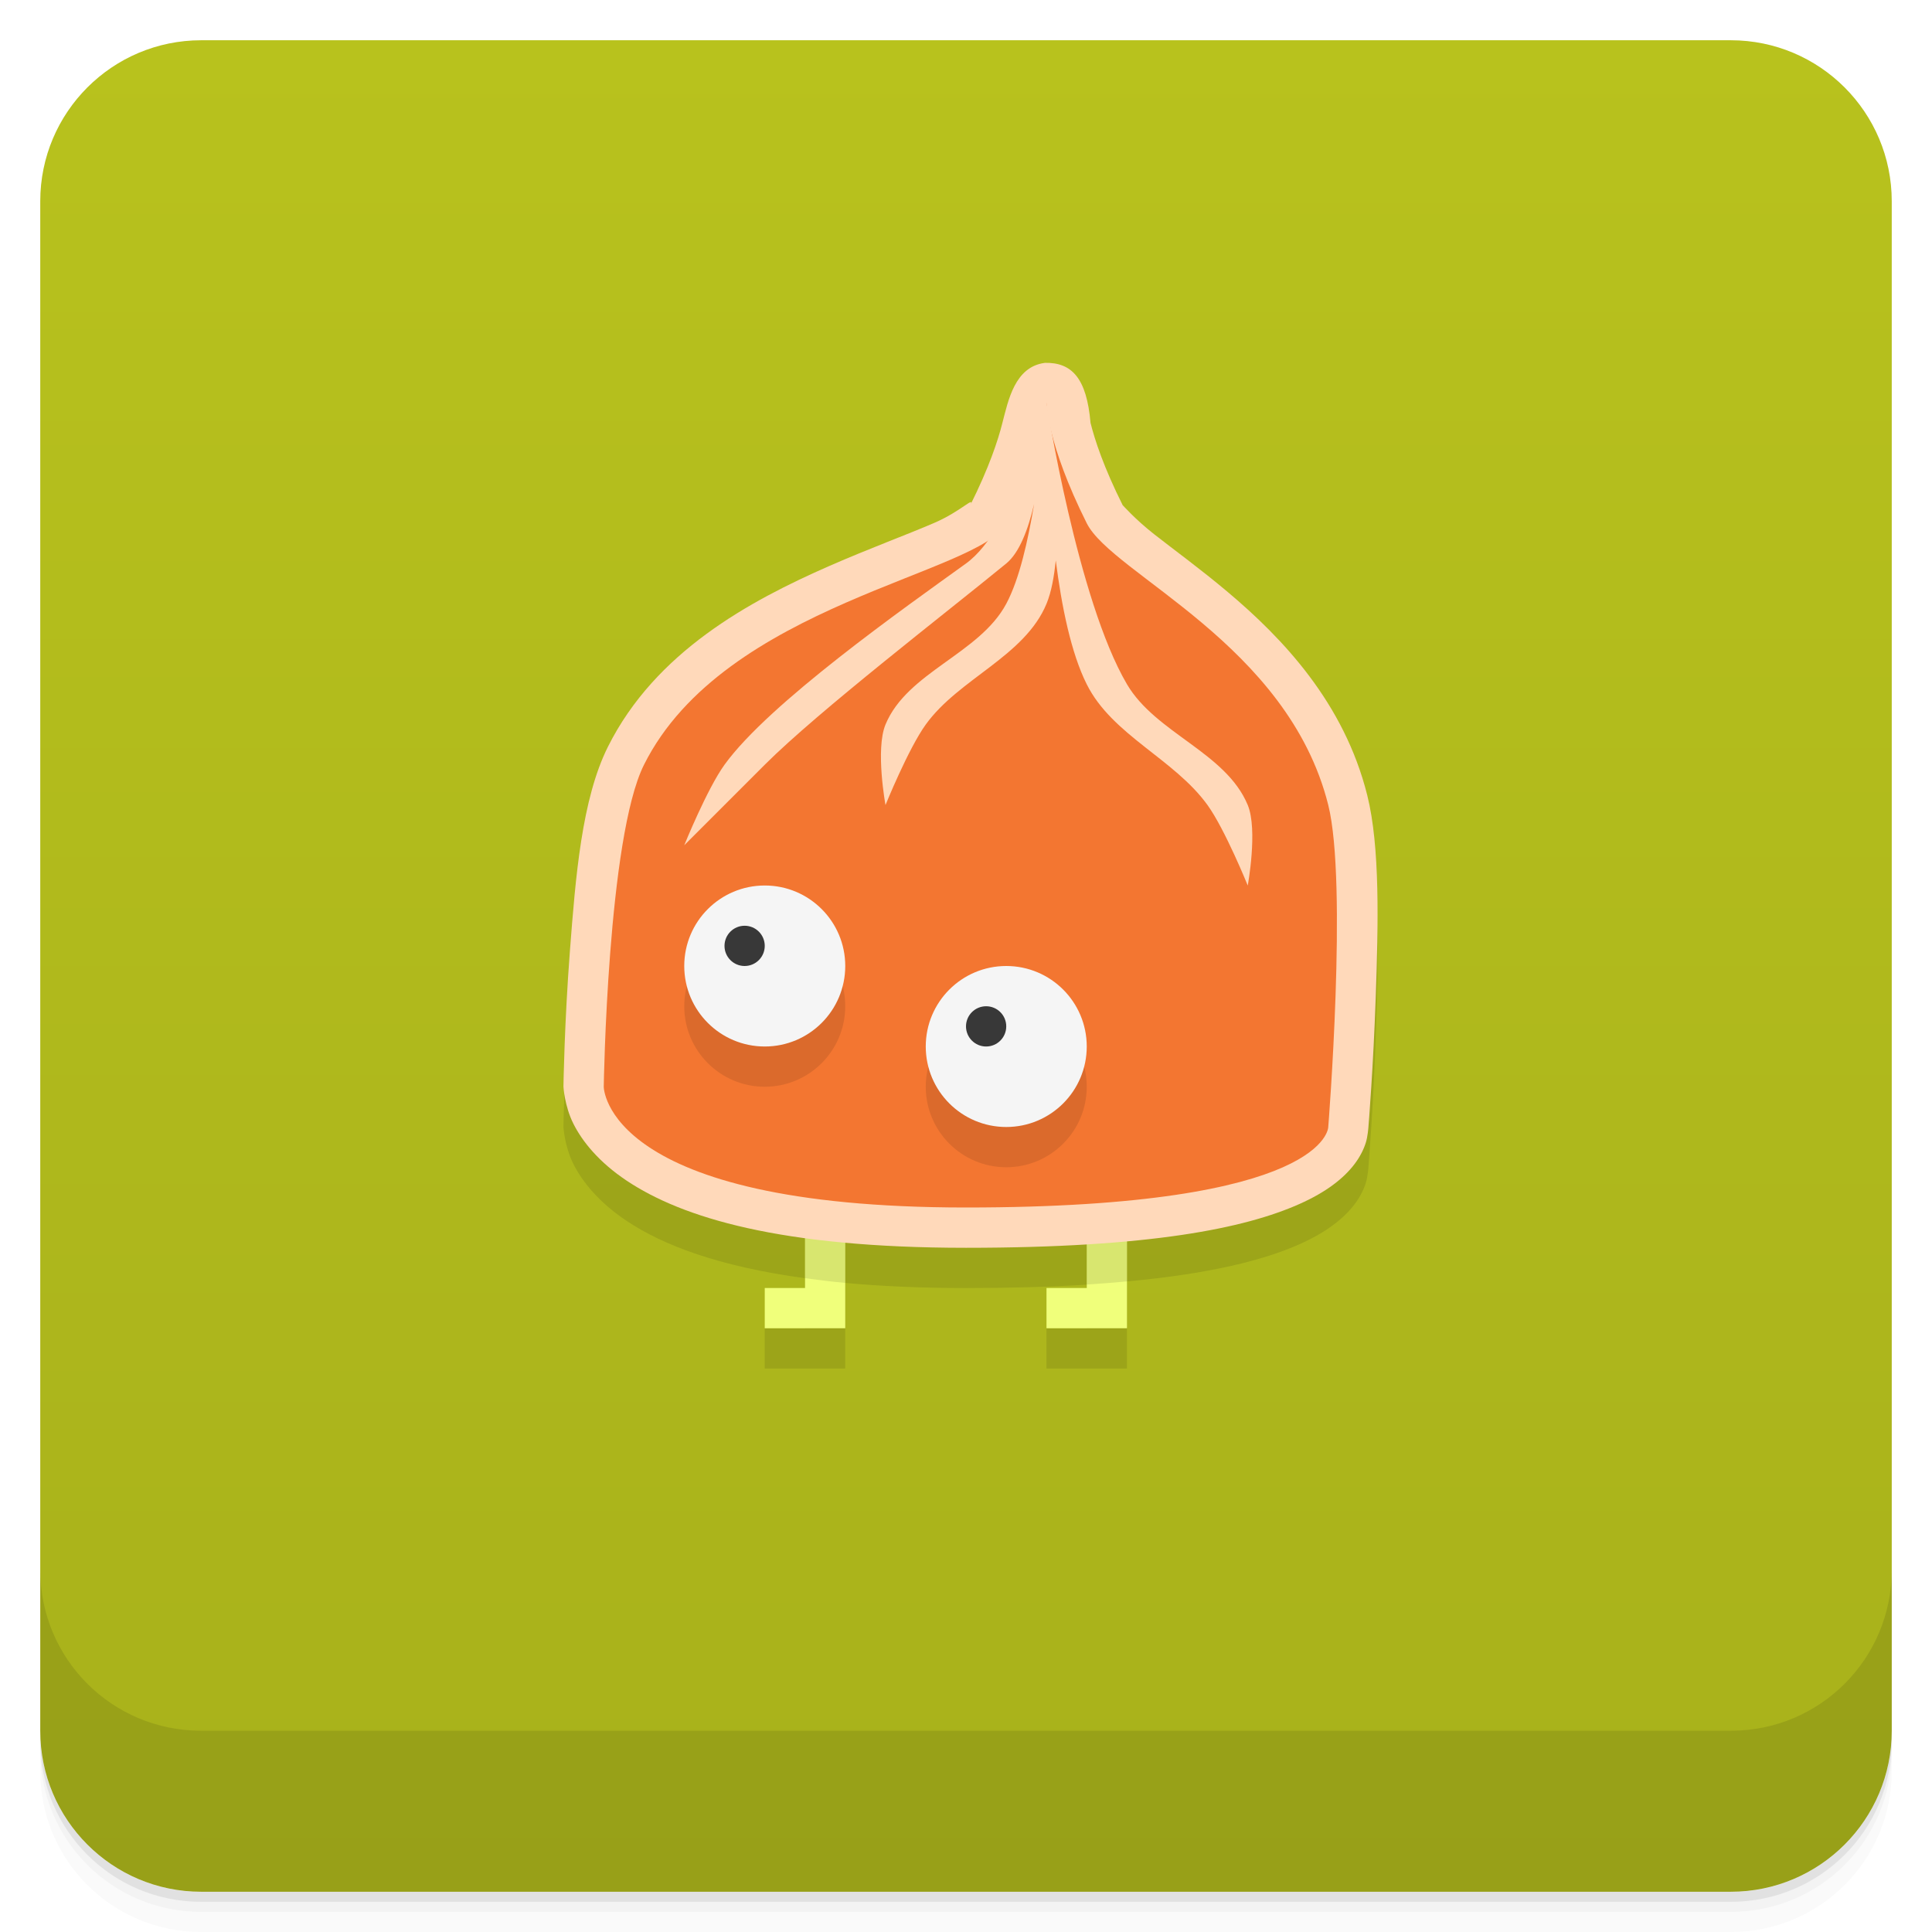
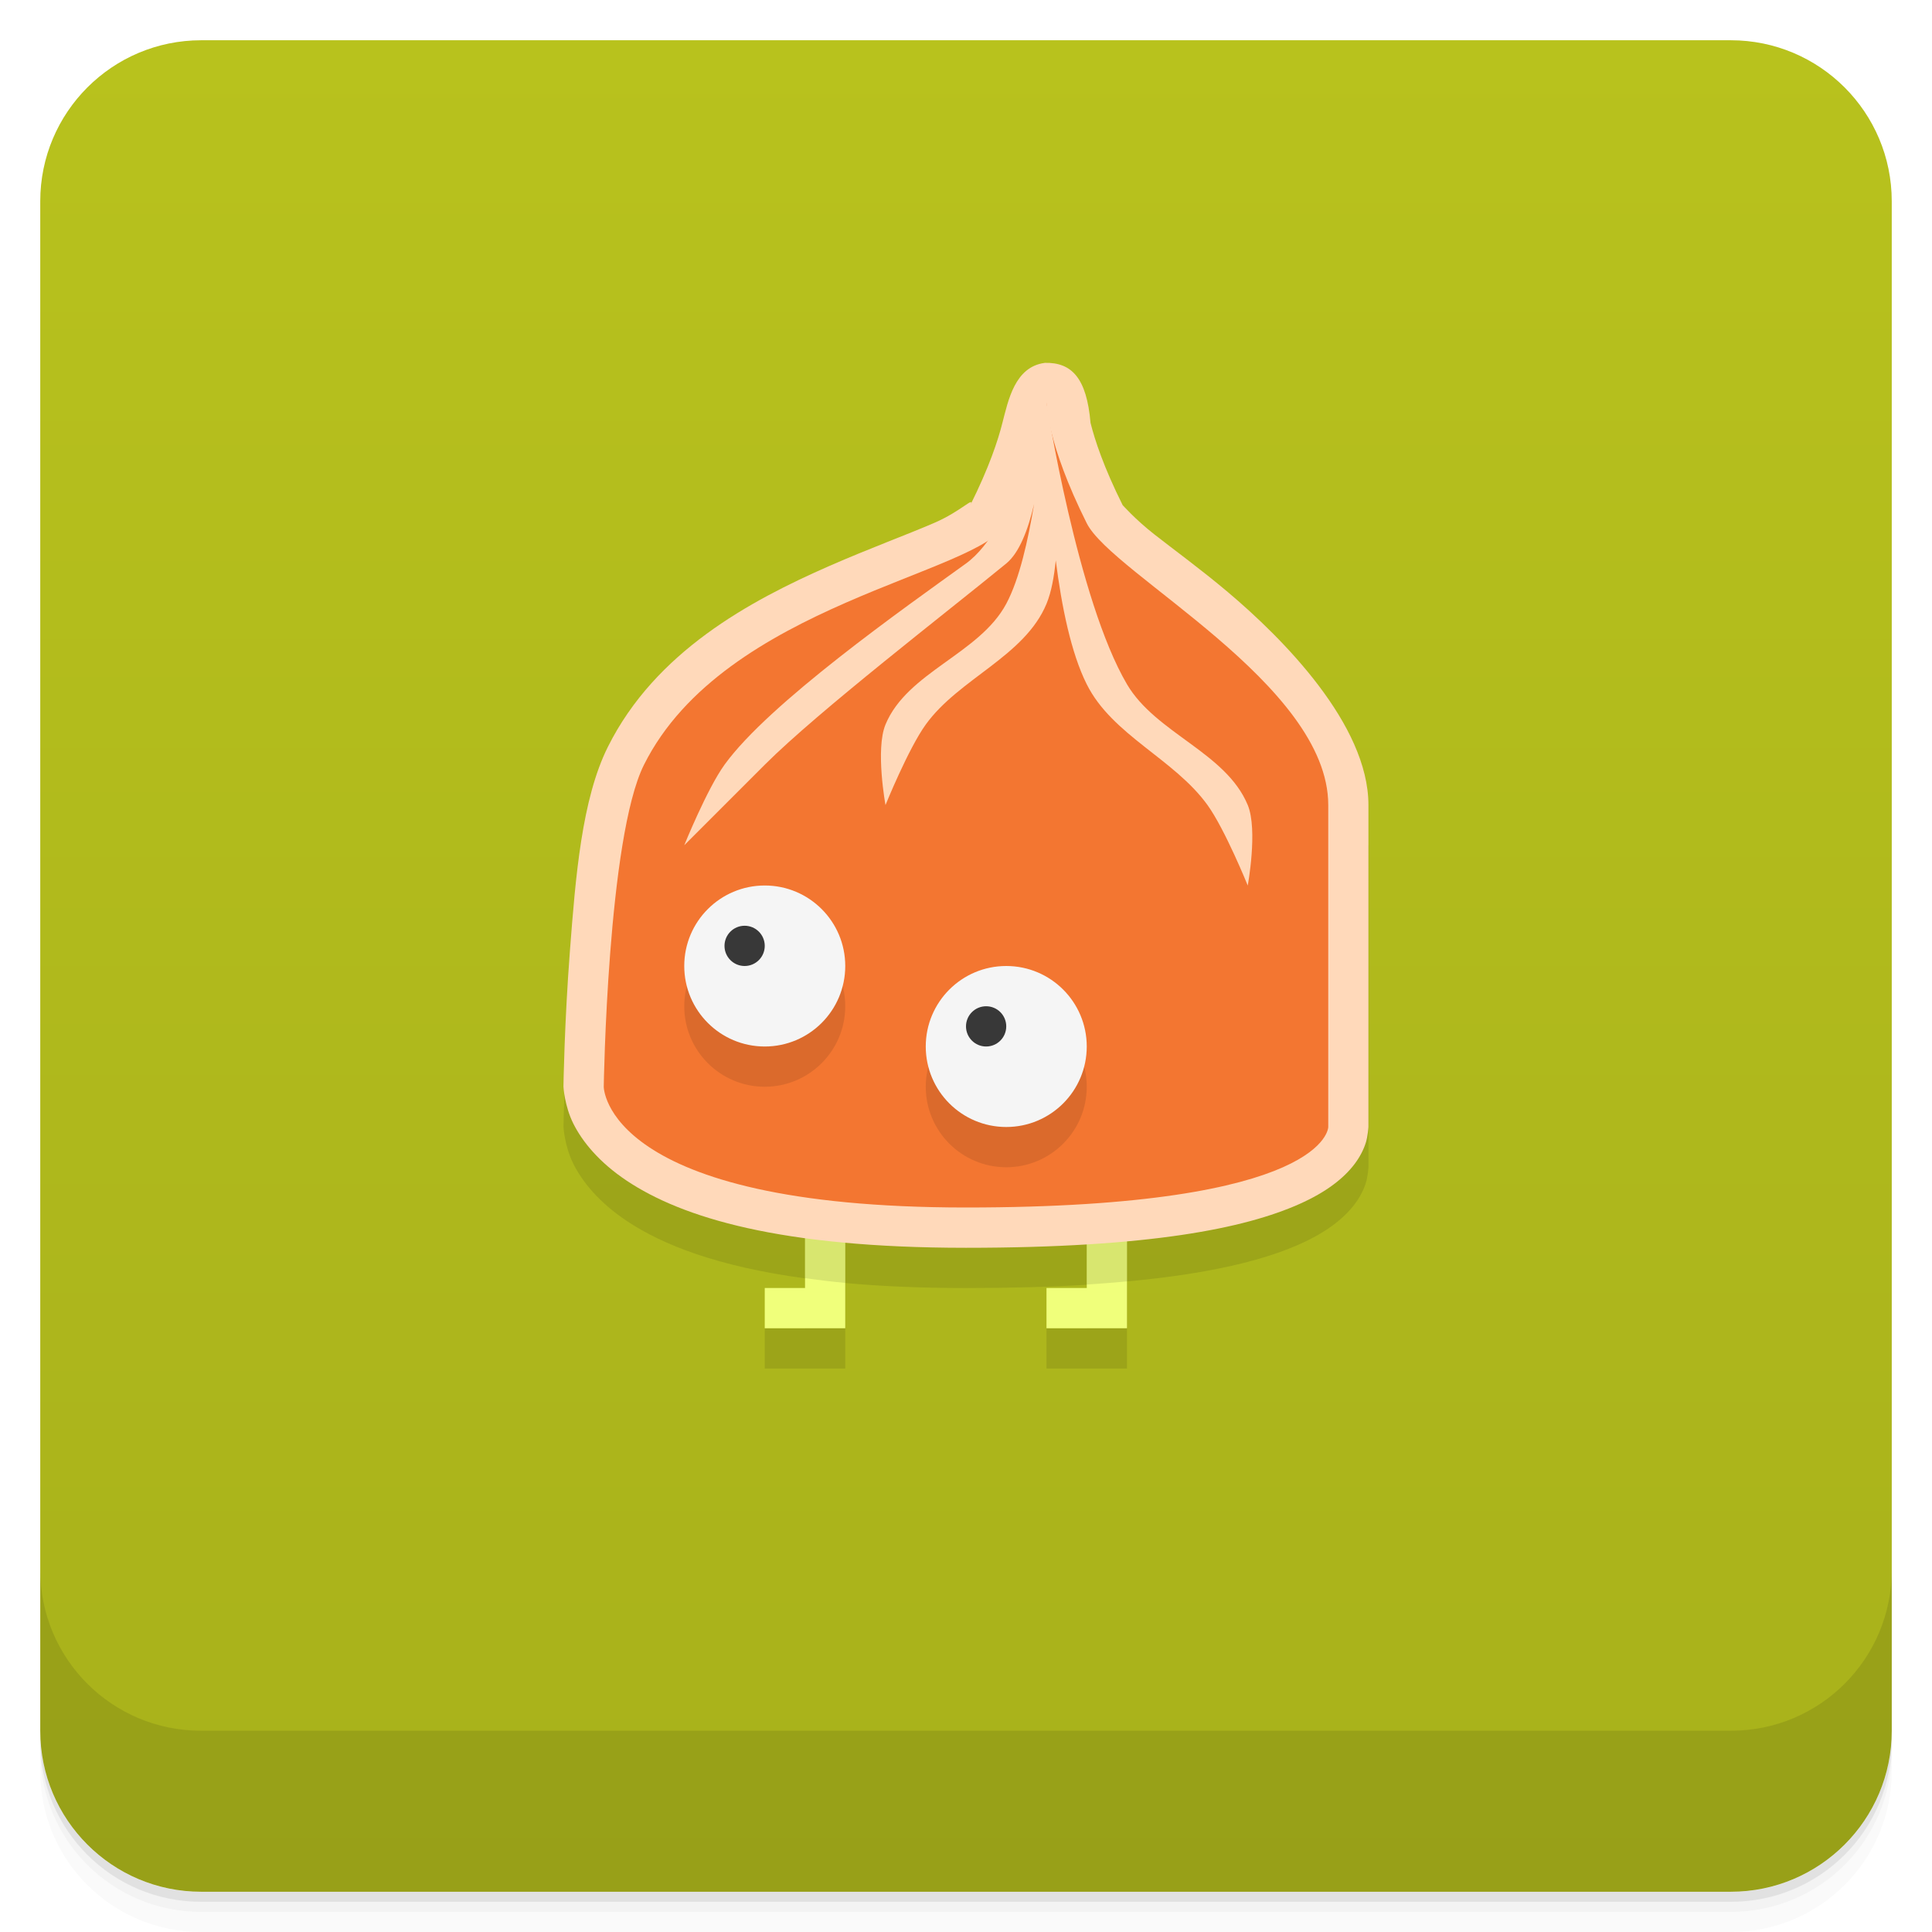
<svg xmlns="http://www.w3.org/2000/svg" version="1.1" viewBox="0 0 48 48">
  <defs>
    <linearGradient id="bg" x2="0" y1="1" y2="47" gradientUnits="userSpaceOnUse">
      <stop style="stop-color:#b8c21d" offset="0" />
      <stop style="stop-color:#a8b11b" offset="1" />
    </linearGradient>
  </defs>
  <path d="m1 43v0.25c0 2.216 1.784 4 4 4h38c2.216 0 4-1.784 4-4v-0.25c0 2.216-1.784 4-4 4h-38c-2.216 0-4-1.784-4-4zm0 0.5v0.5c0 2.216 1.784 4 4 4h38c2.216 0 4-1.784 4-4v-0.5c0 2.216-1.784 4-4 4h-38c-2.216 0-4-1.784-4-4z" style="opacity:.02" />
  <path d="m1 43.25v0.25c0 2.216 1.784 4 4 4h38c2.216 0 4-1.784 4-4v-0.25c0 2.216-1.784 4-4 4h-38c-2.216 0-4-1.784-4-4z" style="opacity:.05" />
  <path d="m1 43v0.25c0 2.216 1.784 4 4 4h38c2.216 0 4-1.784 4-4v-0.25c0 2.216-1.784 4-4 4h-38c-2.216 0-4-1.784-4-4z" style="opacity:.1" />
  <rect x="1" y="1" width="46" height="46" rx="4" style="fill:url(#bg)" />
+   <path d="m14.162 24.604c-0.139 1.809-0.162 3.381-0.162 3.381-4.1e-5 0.005-4.1e-5 0.01 0 0.016 0 0 0.026 0.476 0.246 0.916 0.22 0.44 0.634 0.956 1.324 1.416 0.91 0.607 2.283 1.136 4.43 1.428v1.24h-1v1h2v-2.125c0.882 0.081 1.875 0.125 3 0.125 1.13 0 2.122-0.028 3-0.082v1.082h-1v1h2v-2.164c2.075-0.191 3.4-0.53 4.281-0.922 0.676-0.3 1.11-0.644 1.379-1.002 0.134-0.179 0.222-0.359 0.273-0.52s0.066-0.393 0.066-0.393v-8z" style="opacity:.1" />
  <path d="m1 39v4c0 2.216 1.784 4 4 4h38c2.216 0 4-1.784 4-4v-4c0 2.216-1.784 4-4 4h-38c-2.216 0-4-1.784-4-4z" style="opacity:.1" />
-   <path d="m25.957 10.016c-0.746 0.097-0.907 0.933-1.053 1.492-0.106 0.424-0.329 1.105-0.799 2.045 0.125-0.249-0.219 0.147-0.893 0.438-0.674 0.291-1.605 0.632-2.602 1.068-1.992 0.873-4.327 2.136-5.506 4.494-0.651 1.301-0.804 3.242-0.943 5.051-0.139 1.809-0.162 3.381-0.162 3.381-4.1e-5 0.005-4.1e-5 0.01 0 0.016 0 0 0.026 0.476 0.246 0.916s0.634 0.956 1.324 1.416c0.908 0.606 2.289 1.132 4.43 1.424v1.244h-1v1h2v-2.127c0.883 0.081 1.875 0.127 3 0.127 1.131 0 2.122-0.03 3-0.084v1.084h-1v1h2v-2.164c2.075-0.191 3.4-0.53 4.281-0.922 0.676-0.3 1.11-0.644 1.379-1.002 0.134-0.179 0.222-0.359 0.273-0.52s0.066-0.393 0.066-0.393c0.006-0.071 0.122-1.498 0.182-3.238 0.062-1.784 0.11-3.72-0.211-5.004-0.575-2.299-2.099-3.898-3.465-5.049-0.683-0.575-1.335-1.048-1.824-1.432-0.49-0.384-0.794-0.738-0.787-0.725-0.47-0.94-0.693-1.621-0.799-2.045-0.096-1.112-0.465-1.508-1.139-1.492z" style="opacity:.1" />
  <path d="m20 26v6h-1v1h2v-7zm7 0v6h-1v1h2v-7z" style="fill:#f0ff7b" />
  <path d="m20 26v5.756c0.32 0.044 0.645 0.085 1 0.117v-5.873h-1zm7 0v5.914c0.356-0.022 0.681-0.049 1-0.078v-5.836h-1z" style="opacity:.1" />
-   <path d="m25.957 9.016c-0.746 0.097-0.907 0.933-1.053 1.492-0.106 0.424-0.329 1.105-0.799 2.045 0.125-0.249-0.219 0.147-0.893 0.438-0.674 0.291-1.605 0.632-2.602 1.068-1.992 0.873-4.327 2.136-5.506 4.494-0.651 1.301-0.804 3.242-0.943 5.051-0.139 1.809-0.162 3.381-0.162 3.381-4.1e-5 0.005-4.1e-5 0.01 0 0.016 0 0 0.026 0.476 0.246 0.916s0.634 0.956 1.324 1.416c1.381 0.921 3.819 1.668 8.43 1.668 4.574 0 6.93-0.485 8.281-1.086 0.676-0.3 1.11-0.644 1.379-1.002 0.134-0.179 0.222-0.359 0.273-0.52s0.066-0.393 0.066-0.393c0.006-0.071 0.122-1.498 0.182-3.238 0.062-1.784 0.11-3.72-0.211-5.004-0.575-2.299-2.099-3.898-3.465-5.049-0.683-0.575-1.335-1.048-1.824-1.432-0.49-0.384-0.794-0.738-0.787-0.725-0.47-0.94-0.693-1.621-0.799-2.045-0.096-1.112-0.465-1.508-1.139-1.492z" style="fill:#ffd9ba" />
-   <path d="m15 27s0 3 9 3 9-2 9-2 0.485-6.06 0-8c-1-4-5.367-5.735-6-7-1-2-1-3-1-3s0 1-1 3c-0.632 1.265-7 2-9 6-0.907 1.813-1 8-1 8z" style="fill:#f37631" />
+   <path d="m25.957 9.016c-0.746 0.097-0.907 0.933-1.053 1.492-0.106 0.424-0.329 1.105-0.799 2.045 0.125-0.249-0.219 0.147-0.893 0.438-0.674 0.291-1.605 0.632-2.602 1.068-1.992 0.873-4.327 2.136-5.506 4.494-0.651 1.301-0.804 3.242-0.943 5.051-0.139 1.809-0.162 3.381-0.162 3.381-4.1e-5 0.005-4.1e-5 0.01 0 0.016 0 0 0.026 0.476 0.246 0.916s0.634 0.956 1.324 1.416c1.381 0.921 3.819 1.668 8.43 1.668 4.574 0 6.93-0.485 8.281-1.086 0.676-0.3 1.11-0.644 1.379-1.002 0.134-0.179 0.222-0.359 0.273-0.52s0.066-0.393 0.066-0.393l1.4e-4 -8c3.5e-5 -2-2.128-4.14-3.494-5.291-0.683-0.575-1.335-1.048-1.824-1.432-0.49-0.384-0.794-0.738-0.787-0.725-0.47-0.94-0.693-1.621-0.799-2.045-0.096-1.112-0.465-1.508-1.139-1.492z" style="fill:#ffd9ba" />
+   <path d="m15 27s0 3 9 3 9-2 9-2v-8c0-3-5.367-5.735-6-7-1-2-1-3-1-3s0 1-1 3c-0.632 1.265-7 2-9 6-0.907 1.813-1 8-1 8z" style="fill:#f37631" />
  <path d="m26 10s-0.791 3.128-2 4c-1.53 1.103-4.897 3.47-6 5-0.436 0.605-1 2-1 2l2-2c1.333-1.333 4.542-3.804 6-5 0.327-0.268 0.545-0.847 0.693-1.48-0.154 0.912-0.363 1.863-0.693 2.481-0.667 1.247-2.459 1.693-3 3-0.255 0.616 0 2 0 2s0.564-1.395 1-2c0.827-1.147 2.459-1.693 3-3 0.123-0.297 0.189-0.677 0.23-1.078 0.146 1.148 0.381 2.302 0.77 3.078 0.632 1.265 2.173 1.853 3 3 0.436 0.605 1 2 1 2s0.255-1.384 0-2c-0.541-1.307-2.283-1.781-3-3-1.231-2.091-2-7-2-7z" style="fill:#ffd9ba" />
  <path d="m19 23a2 2 0 0 0-2 2 2 2 0 0 0 2 2 2 2 0 0 0 2-2 2 2 0 0 0-2-2zm6 2a2 2 0 0 0-2 2 2 2 0 0 0 2 2 2 2 0 0 0 2-2 2 2 0 0 0-2-2z" style="opacity:.1" />
  <path d="m19 22a2 2 0 0 0-2 2 2 2 0 0 0 2 2 2 2 0 0 0 2-2 2 2 0 0 0-2-2zm6 2a2 2 0 0 0-2 2 2 2 0 0 0 2 2 2 2 0 0 0 2-2 2 2 0 0 0-2-2z" style="fill:#f5f5f5" />
  <path d="m18.5 23a0.5 0.5 0 0 0-0.5 0.5 0.5 0.5 0 0 0 0.5 0.5 0.5 0.5 0 0 0 0.5-0.5 0.5 0.5 0 0 0-0.5-0.5zm6 2a0.5 0.5 0 0 0-0.5 0.5 0.5 0.5 0 0 0 0.5 0.5 0.5 0.5 0 0 0 0.5-0.5 0.5 0.5 0 0 0-0.5-0.5z" style="fill:#383838" />
</svg>
